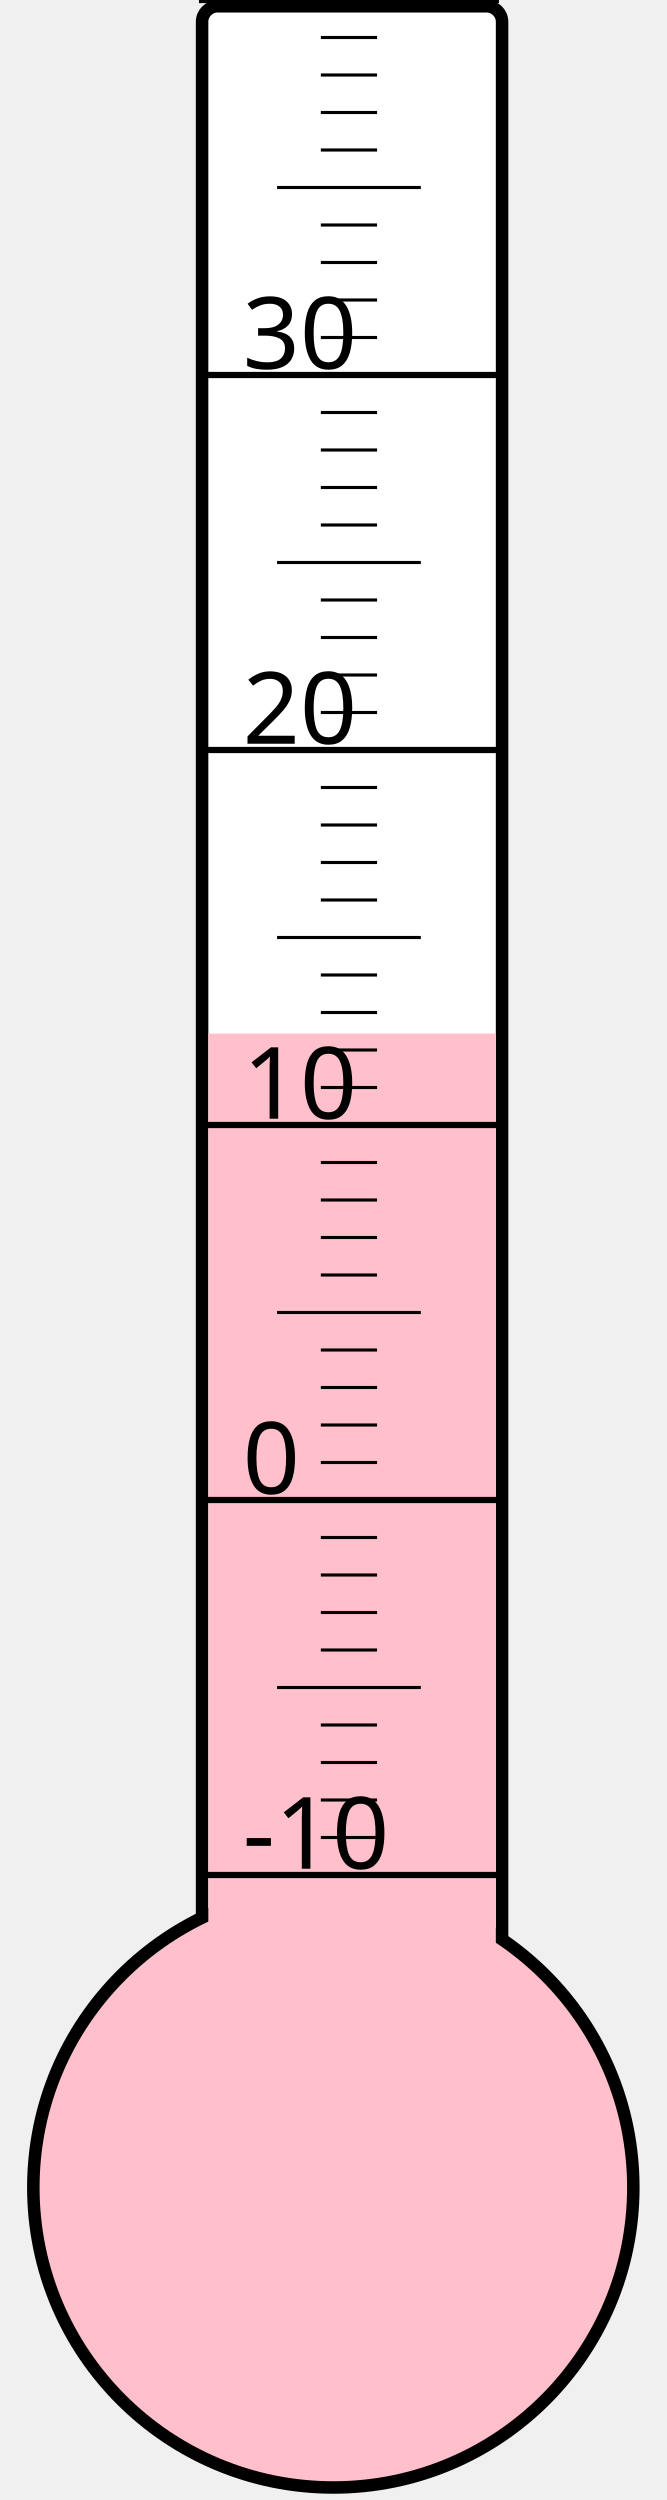
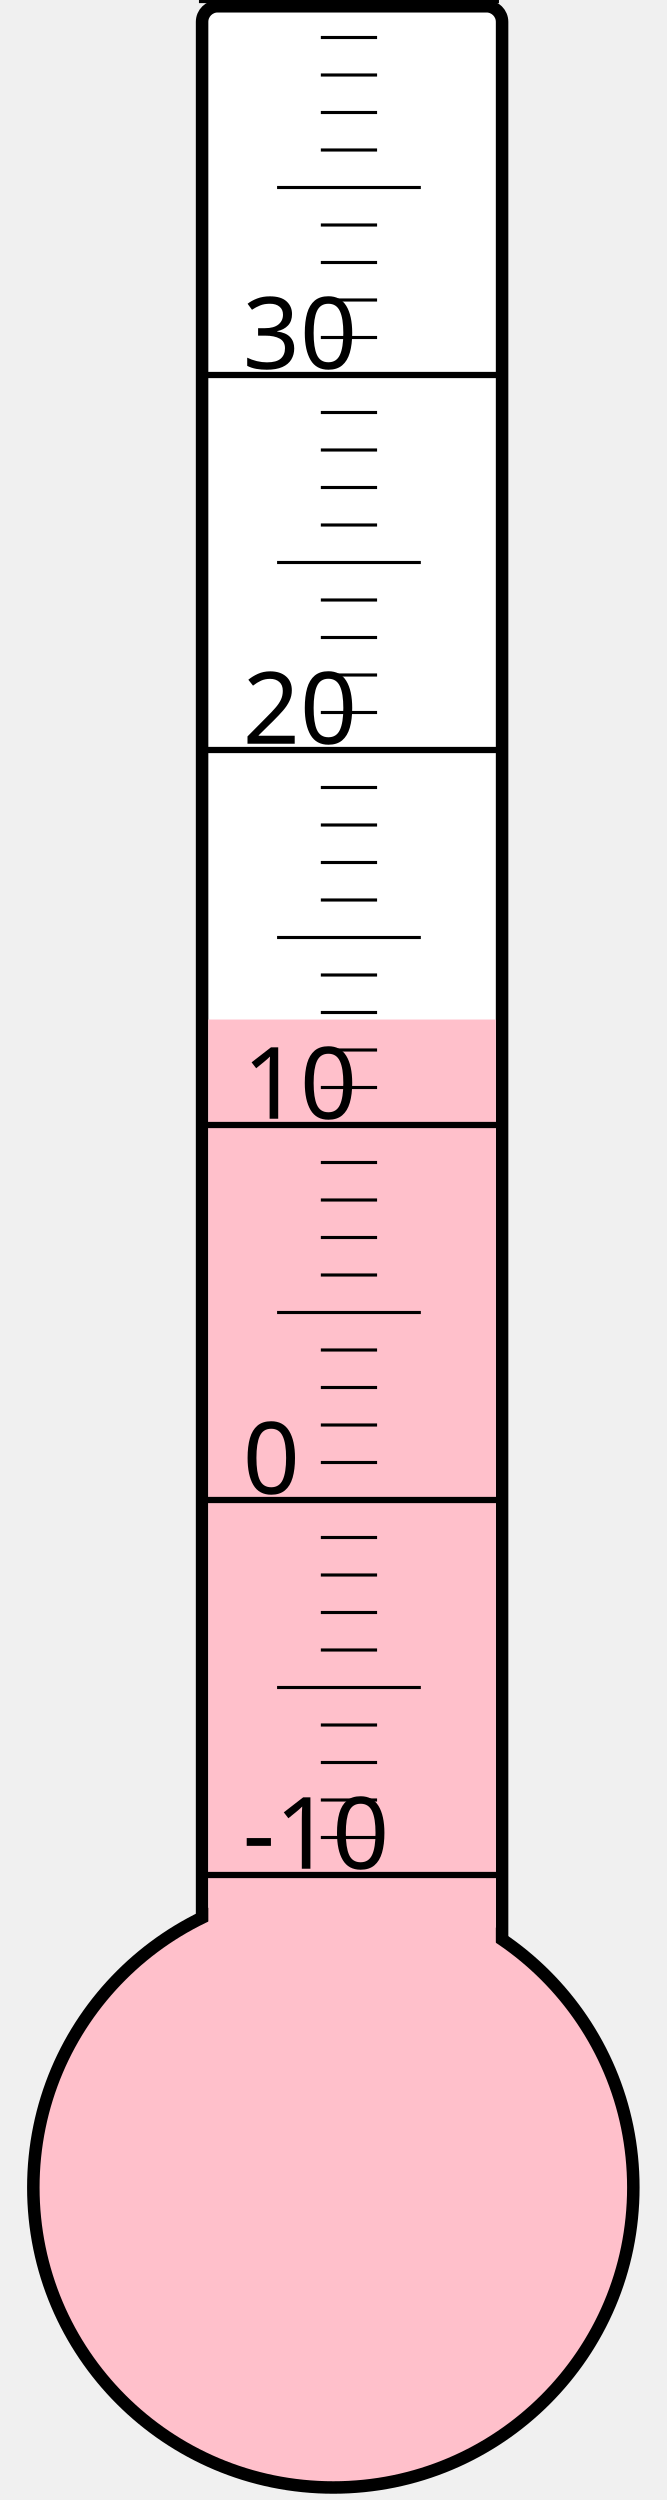
<svg xmlns="http://www.w3.org/2000/svg" width="40px" height="150px" viewBox="0 0 200 800">
  <rect width="200" height="800" x="0" y="0" style="fill: #ffffeb; fill-opacity: 0;" />
  <rect width="96" height="680" x="58" y="2" rx="5" ry="5" style="fill: white; fill-opacity: 1; stroke: black; stroke-width: 4;" />
  <circle cx="100" cy="700" r="96" style="fill: pink; stroke: black; stroke-width: 4;" />
-   <rect width="92" height="369.25" x="60" y="330.75" style="fill: pink; fill-opacity: 1; stroke-width: 0;" />
+   <rect width="92" height="373.75" x="60" y="326.25" style="fill: pink; fill-opacity: 1; stroke-width: 0;" />
  <text x="71" y="598" style="font-family: sans-serif; font-size: 24pt;">-10</text>
  <text x="71" y="478" style="font-family: sans-serif; font-size: 24pt;">0</text>
  <text x="71" y="358" style="font-family: sans-serif; font-size: 24pt;">10</text>
  <text x="71" y="238" style="font-family: sans-serif; font-size: 24pt;">20</text>
  <text x="71" y="118" style="font-family: sans-serif; font-size: 24pt;">30</text>
  <g style="stroke: black;">
    <line x1="57" y1="600" x2="153" y2="600" style="stroke-width: 2;" />
    <line x1="96" y1="588" x2="114" y2="588" style="stroke-width: 1;" />
    <line x1="96" y1="576" x2="114" y2="576" style="stroke-width: 1;" />
    <line x1="96" y1="564" x2="114" y2="564" style="stroke-width: 1;" />
    <line x1="96" y1="552" x2="114" y2="552" style="stroke-width: 1;" />
    <line x1="82" y1="540" x2="128" y2="540" style="stroke-width: 1;" />
    <line x1="96" y1="528" x2="114" y2="528" style="stroke-width: 1;" />
    <line x1="96" y1="516" x2="114" y2="516" style="stroke-width: 1;" />
    <line x1="96" y1="504" x2="114" y2="504" style="stroke-width: 1;" />
    <line x1="96" y1="492" x2="114" y2="492" style="stroke-width: 1;" />
    <line x1="57" y1="480" x2="153" y2="480" style="stroke-width: 2;" />
    <line x1="96" y1="468" x2="114" y2="468" style="stroke-width: 1;" />
    <line x1="96" y1="456" x2="114" y2="456" style="stroke-width: 1;" />
    <line x1="96" y1="444" x2="114" y2="444" style="stroke-width: 1;" />
    <line x1="96" y1="432" x2="114" y2="432" style="stroke-width: 1;" />
    <line x1="82" y1="420" x2="128" y2="420" style="stroke-width: 1;" />
    <line x1="96" y1="408" x2="114" y2="408" style="stroke-width: 1;" />
    <line x1="96" y1="396" x2="114" y2="396" style="stroke-width: 1;" />
    <line x1="96" y1="384" x2="114" y2="384" style="stroke-width: 1;" />
    <line x1="96" y1="372" x2="114" y2="372" style="stroke-width: 1;" />
    <line x1="57" y1="360" x2="153" y2="360" style="stroke-width: 2;" />
    <line x1="96" y1="348" x2="114" y2="348" style="stroke-width: 1;" />
    <line x1="96" y1="336" x2="114" y2="336" style="stroke-width: 1;" />
    <line x1="96" y1="324" x2="114" y2="324" style="stroke-width: 1;" />
    <line x1="96" y1="312" x2="114" y2="312" style="stroke-width: 1;" />
    <line x1="82" y1="300" x2="128" y2="300" style="stroke-width: 1;" />
    <line x1="96" y1="288" x2="114" y2="288" style="stroke-width: 1;" />
    <line x1="96" y1="276" x2="114" y2="276" style="stroke-width: 1;" />
    <line x1="96" y1="264" x2="114" y2="264" style="stroke-width: 1;" />
    <line x1="96" y1="252" x2="114" y2="252" style="stroke-width: 1;" />
    <line x1="57" y1="240" x2="153" y2="240" style="stroke-width: 2;" />
    <line x1="96" y1="228" x2="114" y2="228" style="stroke-width: 1;" />
    <line x1="96" y1="216" x2="114" y2="216" style="stroke-width: 1;" />
    <line x1="96" y1="204" x2="114" y2="204" style="stroke-width: 1;" />
    <line x1="96" y1="192" x2="114" y2="192" style="stroke-width: 1;" />
    <line x1="82" y1="180" x2="128" y2="180" style="stroke-width: 1;" />
    <line x1="96" y1="168" x2="114" y2="168" style="stroke-width: 1;" />
    <line x1="96" y1="156" x2="114" y2="156" style="stroke-width: 1;" />
    <line x1="96" y1="144" x2="114" y2="144" style="stroke-width: 1;" />
    <line x1="96" y1="132" x2="114" y2="132" style="stroke-width: 1;" />
    <line x1="57" y1="120" x2="153" y2="120" style="stroke-width: 2;" />
    <line x1="96" y1="108" x2="114" y2="108" style="stroke-width: 1;" />
    <line x1="96" y1="96" x2="114" y2="96" style="stroke-width: 1;" />
    <line x1="96" y1="84" x2="114" y2="84" style="stroke-width: 1;" />
    <line x1="96" y1="72" x2="114" y2="72" style="stroke-width: 1;" />
    <line x1="82" y1="60" x2="128" y2="60" style="stroke-width: 1;" />
    <line x1="96" y1="48" x2="114" y2="48" style="stroke-width: 1;" />
    <line x1="96" y1="36" x2="114" y2="36" style="stroke-width: 1;" />
    <line x1="96" y1="24" x2="114" y2="24" style="stroke-width: 1;" />
    <line x1="96" y1="12" x2="114" y2="12" style="stroke-width: 1;" />
    <line x1="57" y1="0" x2="153" y2="0" style="stroke-width: 2;" />
  </g>
</svg>
